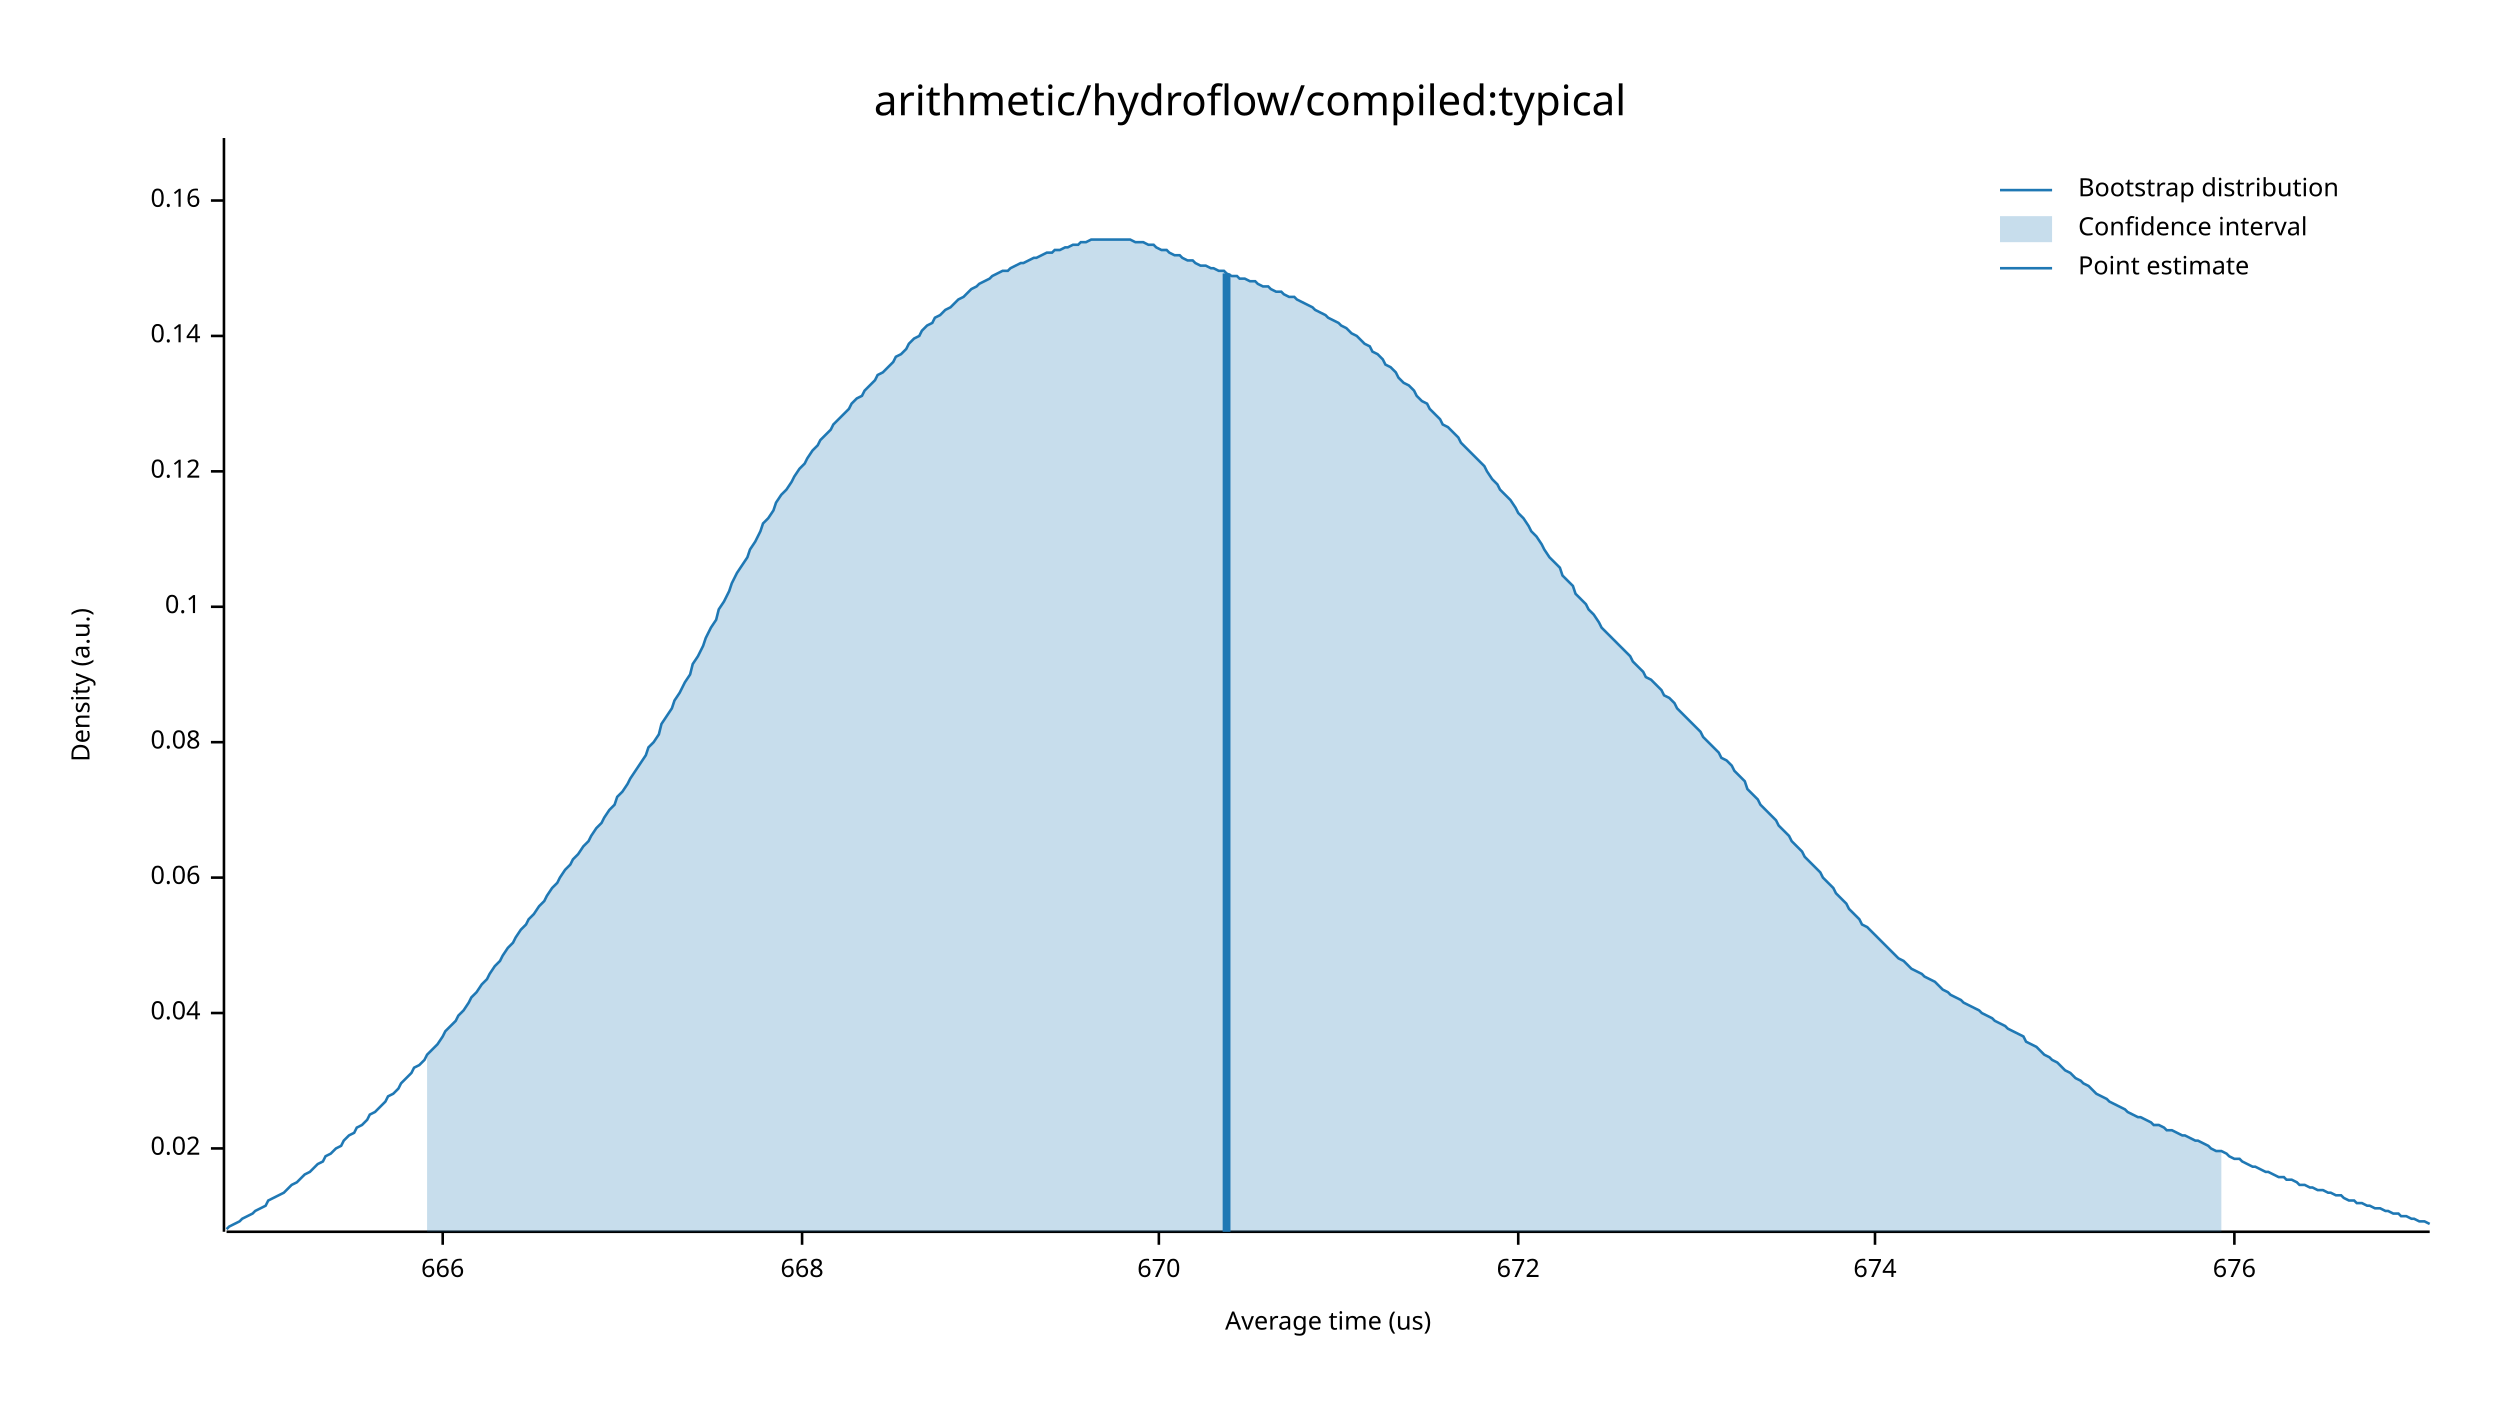
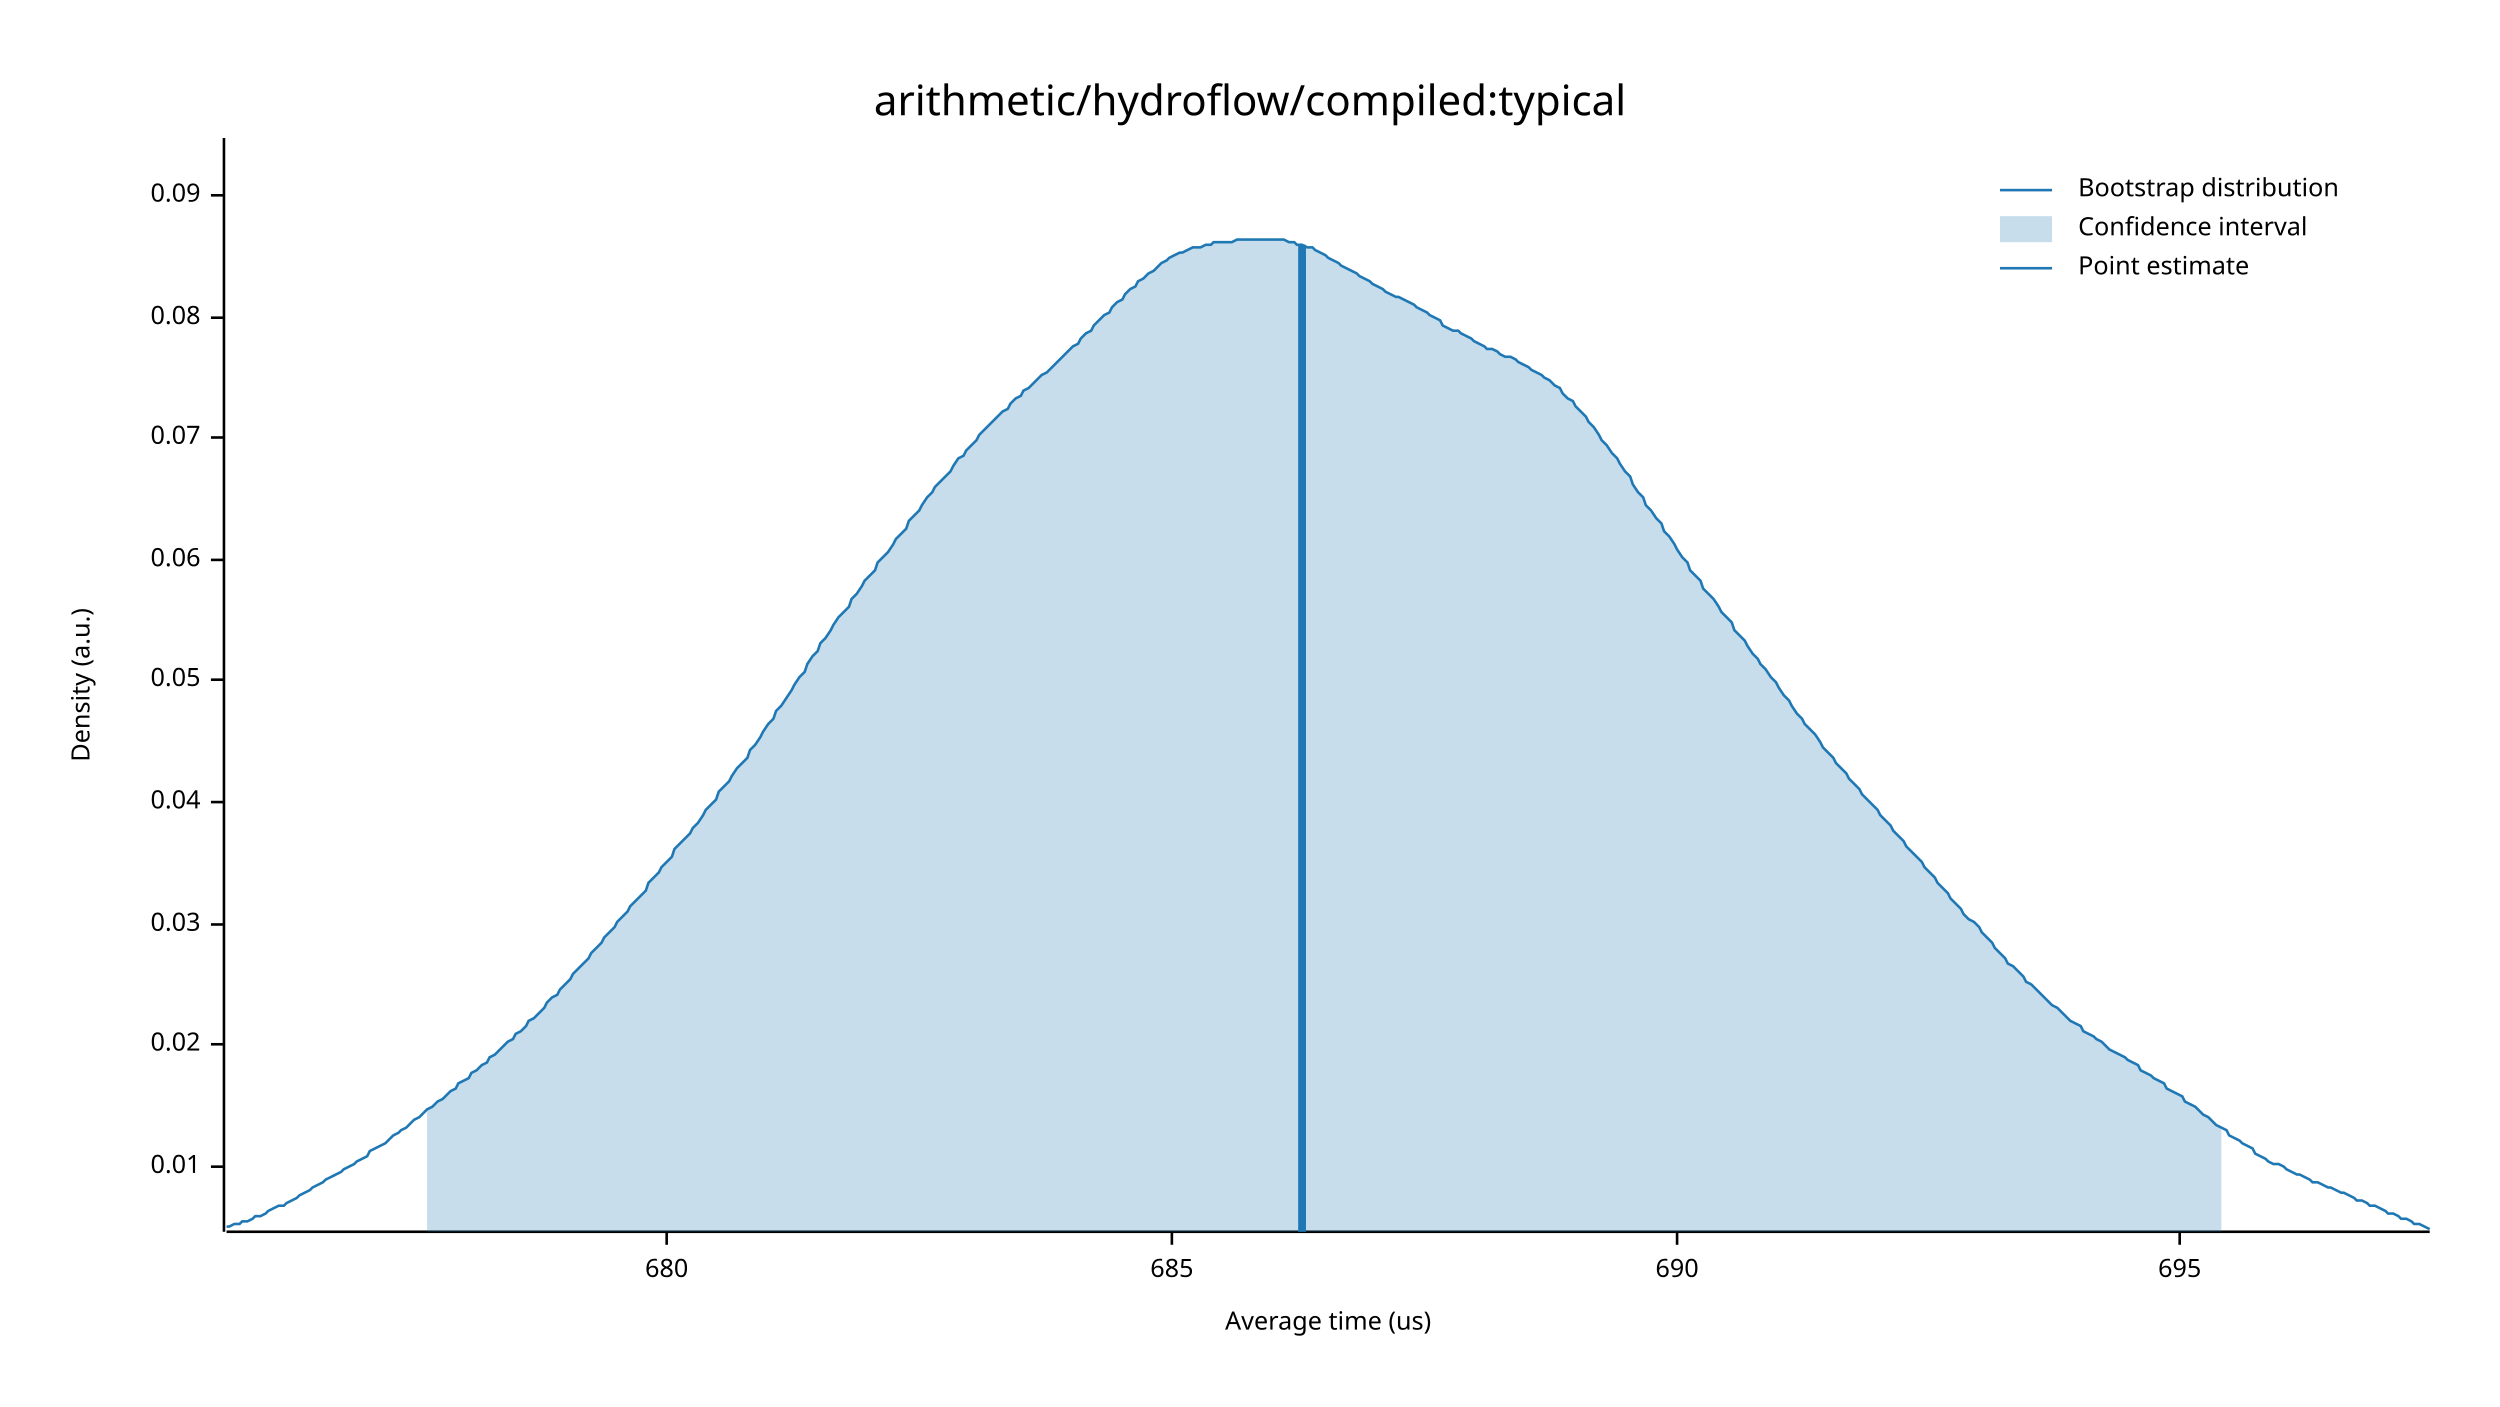
<svg xmlns="http://www.w3.org/2000/svg" width="960" height="540" viewBox="0 0 960 540">
  <text x="480" y="32" dy="0.76em" text-anchor="middle" font-family="sans-serif" font-size="16.129" opacity="1" fill="#000000">
arithmetic/hydroflow/compiled:typical
</text>
  <text x="27" y="263" dy="0.76em" text-anchor="middle" font-family="sans-serif" font-size="9.677" opacity="1" fill="#000000" transform="rotate(270, 27, 263)">
Density (a.u.)
</text>
  <text x="510" y="513" dy="-0.5ex" text-anchor="middle" font-family="sans-serif" font-size="9.677" opacity="1" fill="#000000">
Average time (us)
</text>
  <polyline fill="none" opacity="1" stroke="#000000" stroke-width="1" points="86,53 86,473 " />
-   <text x="77" y="441" dy="0.5ex" text-anchor="end" font-family="sans-serif" font-size="9.677" opacity="1" fill="#000000">
+   <text x="77" y="448" dy="0.5ex" text-anchor="end" font-family="sans-serif" font-size="9.677" opacity="1" fill="#000000">
+ 0.01
+ </text>
+   <polyline fill="none" opacity="1" stroke="#000000" stroke-width="1" points="81,448 86,448 " />
+   <text x="77" y="401" dy="0.5ex" text-anchor="end" font-family="sans-serif" font-size="9.677" opacity="1" fill="#000000">
0.02
</text>
-   <polyline fill="none" opacity="1" stroke="#000000" stroke-width="1" points="81,441 86,441 " />
-   <text x="77" y="389" dy="0.5ex" text-anchor="end" font-family="sans-serif" font-size="9.677" opacity="1" fill="#000000">
+   <polyline fill="none" opacity="1" stroke="#000000" stroke-width="1" points="81,401 86,401 " />
+   <text x="77" y="355" dy="0.5ex" text-anchor="end" font-family="sans-serif" font-size="9.677" opacity="1" fill="#000000">
+ 0.03
+ </text>
+   <polyline fill="none" opacity="1" stroke="#000000" stroke-width="1" points="81,355 86,355 " />
+   <text x="77" y="308" dy="0.5ex" text-anchor="end" font-family="sans-serif" font-size="9.677" opacity="1" fill="#000000">
0.04
</text>
-   <polyline fill="none" opacity="1" stroke="#000000" stroke-width="1" points="81,389 86,389 " />
-   <text x="77" y="337" dy="0.5ex" text-anchor="end" font-family="sans-serif" font-size="9.677" opacity="1" fill="#000000">
+   <polyline fill="none" opacity="1" stroke="#000000" stroke-width="1" points="81,308 86,308 " />
+   <text x="77" y="261" dy="0.5ex" text-anchor="end" font-family="sans-serif" font-size="9.677" opacity="1" fill="#000000">
+ 0.05
+ </text>
+   <polyline fill="none" opacity="1" stroke="#000000" stroke-width="1" points="81,261 86,261 " />
+   <text x="77" y="215" dy="0.5ex" text-anchor="end" font-family="sans-serif" font-size="9.677" opacity="1" fill="#000000">
0.06
</text>
-   <polyline fill="none" opacity="1" stroke="#000000" stroke-width="1" points="81,337 86,337 " />
-   <text x="77" y="285" dy="0.5ex" text-anchor="end" font-family="sans-serif" font-size="9.677" opacity="1" fill="#000000">
+   <polyline fill="none" opacity="1" stroke="#000000" stroke-width="1" points="81,215 86,215 " />
+   <text x="77" y="168" dy="0.5ex" text-anchor="end" font-family="sans-serif" font-size="9.677" opacity="1" fill="#000000">
+ 0.07
+ </text>
+   <polyline fill="none" opacity="1" stroke="#000000" stroke-width="1" points="81,168 86,168 " />
+   <text x="77" y="122" dy="0.5ex" text-anchor="end" font-family="sans-serif" font-size="9.677" opacity="1" fill="#000000">
0.08
</text>
-   <polyline fill="none" opacity="1" stroke="#000000" stroke-width="1" points="81,285 86,285 " />
-   <text x="77" y="233" dy="0.5ex" text-anchor="end" font-family="sans-serif" font-size="9.677" opacity="1" fill="#000000">
- 0.1
+   <polyline fill="none" opacity="1" stroke="#000000" stroke-width="1" points="81,122 86,122 " />
+   <text x="77" y="75" dy="0.5ex" text-anchor="end" font-family="sans-serif" font-size="9.677" opacity="1" fill="#000000">
+ 0.09
</text>
-   <polyline fill="none" opacity="1" stroke="#000000" stroke-width="1" points="81,233 86,233 " />
-   <text x="77" y="181" dy="0.5ex" text-anchor="end" font-family="sans-serif" font-size="9.677" opacity="1" fill="#000000">
- 0.12
+   <polyline fill="none" opacity="1" stroke="#000000" stroke-width="1" points="81,75 86,75 " />
+   <polyline fill="none" opacity="1" stroke="#000000" stroke-width="1" points="87,473 933,473 " />
+   <text x="256" y="483" dy="0.76em" text-anchor="middle" font-family="sans-serif" font-size="9.677" opacity="1" fill="#000000">
+ 680
</text>
-   <polyline fill="none" opacity="1" stroke="#000000" stroke-width="1" points="81,181 86,181 " />
-   <text x="77" y="129" dy="0.5ex" text-anchor="end" font-family="sans-serif" font-size="9.677" opacity="1" fill="#000000">
- 0.14
+   <polyline fill="none" opacity="1" stroke="#000000" stroke-width="1" points="256,473 256,478 " />
+   <text x="450" y="483" dy="0.76em" text-anchor="middle" font-family="sans-serif" font-size="9.677" opacity="1" fill="#000000">
+ 685
</text>
-   <polyline fill="none" opacity="1" stroke="#000000" stroke-width="1" points="81,129 86,129 " />
-   <text x="77" y="77" dy="0.5ex" text-anchor="end" font-family="sans-serif" font-size="9.677" opacity="1" fill="#000000">
- 0.16
+   <polyline fill="none" opacity="1" stroke="#000000" stroke-width="1" points="450,473 450,478 " />
+   <text x="644" y="483" dy="0.76em" text-anchor="middle" font-family="sans-serif" font-size="9.677" opacity="1" fill="#000000">
+ 690
</text>
-   <polyline fill="none" opacity="1" stroke="#000000" stroke-width="1" points="81,77 86,77 " />
-   <polyline fill="none" opacity="1" stroke="#000000" stroke-width="1" points="87,473 933,473 " />
-   <text x="170" y="483" dy="0.76em" text-anchor="middle" font-family="sans-serif" font-size="9.677" opacity="1" fill="#000000">
- 666
+   <polyline fill="none" opacity="1" stroke="#000000" stroke-width="1" points="644,473 644,478 " />
+   <text x="837" y="483" dy="0.76em" text-anchor="middle" font-family="sans-serif" font-size="9.677" opacity="1" fill="#000000">
+ 695
</text>
-   <polyline fill="none" opacity="1" stroke="#000000" stroke-width="1" points="170,473 170,478 " />
-   <text x="308" y="483" dy="0.76em" text-anchor="middle" font-family="sans-serif" font-size="9.677" opacity="1" fill="#000000">
- 668
- </text>
-   <polyline fill="none" opacity="1" stroke="#000000" stroke-width="1" points="308,473 308,478 " />
-   <text x="445" y="483" dy="0.76em" text-anchor="middle" font-family="sans-serif" font-size="9.677" opacity="1" fill="#000000">
- 670
- </text>
-   <polyline fill="none" opacity="1" stroke="#000000" stroke-width="1" points="445,473 445,478 " />
-   <text x="583" y="483" dy="0.76em" text-anchor="middle" font-family="sans-serif" font-size="9.677" opacity="1" fill="#000000">
- 672
- </text>
-   <polyline fill="none" opacity="1" stroke="#000000" stroke-width="1" points="583,473 583,478 " />
-   <text x="720" y="483" dy="0.76em" text-anchor="middle" font-family="sans-serif" font-size="9.677" opacity="1" fill="#000000">
- 674
- </text>
-   <polyline fill="none" opacity="1" stroke="#000000" stroke-width="1" points="720,473 720,478 " />
-   <text x="858" y="483" dy="0.76em" text-anchor="middle" font-family="sans-serif" font-size="9.677" opacity="1" fill="#000000">
- 676
- </text>
-   <polyline fill="none" opacity="1" stroke="#000000" stroke-width="1" points="858,473 858,478 " />
-   <polyline fill="none" opacity="1" stroke="#1F78B4" stroke-width="1" points="87,472 88,471 90,470 92,469 93,468 95,467 97,466 98,465 100,464 102,463 103,461 105,460 107,459 109,458 110,457 112,455 114,454 115,453 117,451 119,450 120,449 122,447 124,446 125,444 127,443 129,441 131,440 132,438 134,436 136,435 137,433 139,432 141,430 142,428 144,427 146,425 148,423 149,421 151,420 153,418 154,416 156,414 158,412 159,410 161,409 163,407 164,405 166,403 168,401 170,398 171,396 173,394 175,392 176,390 178,388 180,385 181,383 183,381 185,378 187,376 188,374 190,371 192,369 193,367 195,364 197,362 198,360 200,357 202,355 203,353 205,351 207,348 209,346 210,344 212,341 214,339 215,337 217,334 219,332 220,330 222,328 224,325 226,323 227,321 229,318 231,316 232,314 234,311 236,309 237,306 239,304 241,301 242,299 244,296 246,293 248,290 249,287 251,285 253,282 254,278 256,275 258,272 259,269 261,266 263,262 265,259 266,255 268,252 270,248 271,245 273,241 275,238 276,234 278,231 280,227 281,224 283,220 285,217 287,214 288,211 290,208 292,204 293,201 295,199 297,196 298,193 300,190 302,188 304,185 305,183 307,180 309,178 310,176 312,173 314,171 315,169 317,167 319,165 320,163 322,161 324,159 326,157 327,155 329,153 331,152 332,150 334,148 336,146 337,144 339,143 341,141 343,139 344,137 346,136 348,134 349,132 351,130 353,129 354,127 356,125 358,124 359,122 361,121 363,119 365,118 366,117 368,115 370,114 371,113 373,111 375,110 376,109 378,108 380,107 381,106 383,105 385,104 387,104 388,103 390,102 392,101 393,101 395,100 397,99 398,99 400,98 402,97 404,97 405,96 407,96 409,95 410,95 412,94 414,94 415,93 417,93 419,92 420,92 422,92 424,92 426,92 427,92 429,92 431,92 432,92 434,92 436,93 437,93 439,93 441,94 443,94 444,95 446,96 448,96 449,97 451,98 453,98 454,99 456,100 458,100 459,101 461,102 463,102 465,103 466,103 468,104 470,104 471,105 473,106 475,106 476,107 478,107 480,108 482,108 483,109 485,110 487,110 488,111 490,112 492,112 493,113 495,114 497,114 498,115 500,116 502,117 504,118 505,119 507,120 509,121 510,122 512,123 514,124 515,125 517,126 519,128 521,129 522,130 524,132 526,133 527,135 529,136 531,138 532,140 534,141 536,143 537,145 539,147 541,148 543,150 544,152 546,154 548,155 549,157 551,159 553,161 554,163 556,164 558,166 560,168 561,170 563,172 565,174 566,175 568,177 570,179 571,181 573,184 575,186 576,188 578,190 580,192 582,195 583,197 585,199 587,202 588,204 590,206 592,209 593,211 595,214 597,216 599,218 600,221 602,223 604,225 605,228 607,230 609,232 610,234 612,236 614,239 615,241 617,243 619,245 621,247 622,248 624,250 626,252 627,254 629,256 631,258 632,260 634,261 636,263 638,265 639,267 641,268 643,270 644,272 646,274 648,276 649,277 651,279 653,281 654,283 656,285 658,287 660,289 661,291 663,292 665,294 666,296 668,298 670,300 671,303 673,305 675,307 676,309 678,311 680,313 682,315 683,317 685,319 687,321 688,323 690,325 692,327 693,329 695,331 697,333 699,335 700,337 702,339 704,341 705,343 707,345 709,347 710,349 712,351 714,353 715,355 717,356 719,358 721,360 722,361 724,363 726,365 727,366 729,368 731,369 732,370 734,372 736,373 738,374 739,375 741,376 743,377 744,378 746,380 748,381 749,382 751,383 753,384 754,385 756,386 758,387 760,388 761,389 763,390 765,391 766,392 768,393 770,394 771,395 773,396 775,397 777,398 778,400 780,401 782,402 783,403 785,405 787,406 788,407 790,408 792,410 793,411 795,412 797,414 799,415 800,416 802,417 804,419 805,420 807,421 809,422 810,423 812,424 814,425 816,426 817,427 819,428 821,429 822,429 824,430 826,431 827,432 829,432 831,433 832,434 834,434 836,435 838,436 839,436 841,437 843,438 844,438 846,439 848,440 849,441 851,442 853,442 855,443 856,444 858,445 860,445 861,446 863,447 865,448 866,448 868,449 870,450 871,450 873,451 875,452 877,452 878,453 880,453 882,454 883,455 885,455 887,456 888,456 890,457 892,457 894,458 895,458 897,459 899,459 900,460 902,461 904,461 905,462 907,462 909,463 910,463 912,464 914,464 916,465 917,465 919,466 921,466 922,467 924,467 926,468 927,468 929,469 931,469 933,470 " />
-   <polygon opacity="0.25" fill="#1F78B4" points="164,405 166,403 168,401 170,398 171,396 173,394 175,392 176,390 178,388 180,385 181,383 183,381 185,378 187,376 188,374 190,371 192,369 193,367 195,364 197,362 198,360 200,357 202,355 203,353 205,351 207,348 209,346 210,344 212,341 214,339 215,337 217,334 219,332 220,330 222,328 224,325 226,323 227,321 229,318 231,316 232,314 234,311 236,309 237,306 239,304 241,301 242,299 244,296 246,293 248,290 249,287 251,285 253,282 254,278 256,275 258,272 259,269 261,266 263,262 265,259 266,255 268,252 270,248 271,245 273,241 275,238 276,234 278,231 280,227 281,224 283,220 285,217 287,214 288,211 290,208 292,204 293,201 295,199 297,196 298,193 300,190 302,188 304,185 305,183 307,180 309,178 310,176 312,173 314,171 315,169 317,167 319,165 320,163 322,161 324,159 326,157 327,155 329,153 331,152 332,150 334,148 336,146 337,144 339,143 341,141 343,139 344,137 346,136 348,134 349,132 351,130 353,129 354,127 356,125 358,124 359,122 361,121 363,119 365,118 366,117 368,115 370,114 371,113 373,111 375,110 376,109 378,108 380,107 381,106 383,105 385,104 387,104 388,103 390,102 392,101 393,101 395,100 397,99 398,99 400,98 402,97 404,97 405,96 407,96 409,95 410,95 412,94 414,94 415,93 417,93 419,92 420,92 422,92 424,92 426,92 427,92 429,92 431,92 432,92 434,92 436,93 437,93 439,93 441,94 443,94 444,95 446,96 448,96 449,97 451,98 453,98 454,99 456,100 458,100 459,101 461,102 463,102 465,103 466,103 468,104 470,104 471,105 473,106 475,106 476,107 478,107 480,108 482,108 483,109 485,110 487,110 488,111 490,112 492,112 493,113 495,114 497,114 498,115 500,116 502,117 504,118 505,119 507,120 509,121 510,122 512,123 514,124 515,125 517,126 519,128 521,129 522,130 524,132 526,133 527,135 529,136 531,138 532,140 534,141 536,143 537,145 539,147 541,148 543,150 544,152 546,154 548,155 549,157 551,159 553,161 554,163 556,164 558,166 560,168 561,170 563,172 565,174 566,175 568,177 570,179 571,181 573,184 575,186 576,188 578,190 580,192 582,195 583,197 585,199 587,202 588,204 590,206 592,209 593,211 595,214 597,216 599,218 600,221 602,223 604,225 605,228 607,230 609,232 610,234 612,236 614,239 615,241 617,243 619,245 621,247 622,248 624,250 626,252 627,254 629,256 631,258 632,260 634,261 636,263 638,265 639,267 641,268 643,270 644,272 646,274 648,276 649,277 651,279 653,281 654,283 656,285 658,287 660,289 661,291 663,292 665,294 666,296 668,298 670,300 671,303 673,305 675,307 676,309 678,311 680,313 682,315 683,317 685,319 687,321 688,323 690,325 692,327 693,329 695,331 697,333 699,335 700,337 702,339 704,341 705,343 707,345 709,347 710,349 712,351 714,353 715,355 717,356 719,358 721,360 722,361 724,363 726,365 727,366 729,368 731,369 732,370 734,372 736,373 738,374 739,375 741,376 743,377 744,378 746,380 748,381 749,382 751,383 753,384 754,385 756,386 758,387 760,388 761,389 763,390 765,391 766,392 768,393 770,394 771,395 773,396 775,397 777,398 778,400 780,401 782,402 783,403 785,405 787,406 788,407 790,408 792,410 793,411 795,412 797,414 799,415 800,416 802,417 804,419 805,420 807,421 809,422 810,423 812,424 814,425 816,426 817,427 819,428 821,429 822,429 824,430 826,431 827,432 829,432 831,433 832,434 834,434 836,435 838,436 839,436 841,437 843,438 844,438 846,439 848,440 849,441 851,442 853,442 853,473 164,473 " />
-   <polyline fill="none" opacity="1" stroke="#1F78B4" stroke-width="3" points="471,473 471,105 " />
+   <polyline fill="none" opacity="1" stroke="#000000" stroke-width="1" points="837,473 837,478 " />
+   <polyline fill="none" opacity="1" stroke="#1F78B4" stroke-width="1" points="87,471 88,471 90,470 92,470 93,469 95,469 97,468 98,467 100,467 102,466 103,465 105,464 107,463 109,463 110,462 112,461 114,460 115,459 117,458 119,457 120,456 122,455 124,454 125,453 127,452 129,451 131,450 132,449 134,448 136,447 137,446 139,445 141,444 142,442 144,441 146,440 148,439 149,438 151,436 153,435 154,434 156,433 158,431 159,430 161,429 163,427 164,426 166,425 168,423 170,422 171,421 173,419 175,418 176,416 178,415 180,414 181,412 183,411 185,409 187,408 188,406 190,405 192,403 193,402 195,400 197,399 198,397 200,396 202,394 203,392 205,391 207,389 209,387 210,385 212,383 214,382 215,380 217,378 219,376 220,374 222,372 224,370 226,368 227,366 229,364 231,362 232,360 234,358 236,356 237,354 239,352 241,350 242,348 244,346 246,344 248,342 249,339 251,337 253,335 254,333 256,331 258,329 259,326 261,324 263,322 265,320 266,318 268,316 270,313 271,311 273,309 275,307 276,304 278,302 280,300 281,298 283,295 285,293 287,291 288,288 290,286 292,283 293,281 295,278 297,276 298,273 300,271 302,268 304,265 305,263 307,260 309,258 310,255 312,252 314,250 315,247 317,245 319,242 320,240 322,237 324,235 326,233 327,230 329,228 331,225 332,223 334,221 336,219 337,216 339,214 341,212 343,209 344,207 346,205 348,203 349,200 351,198 353,196 354,194 356,191 358,189 359,187 361,185 363,183 365,181 366,179 368,176 370,175 371,173 373,171 375,169 376,167 378,165 380,163 381,162 383,160 385,158 387,157 388,155 390,153 392,152 393,150 395,149 397,147 398,146 400,144 402,143 404,141 405,140 407,138 409,136 410,135 412,133 414,132 415,130 417,128 419,127 420,125 422,123 424,121 426,120 427,118 429,116 431,115 432,113 434,111 436,110 437,108 439,107 441,105 443,104 444,103 446,101 448,100 449,99 451,98 453,97 454,97 456,96 458,95 459,95 461,95 463,94 465,94 466,93 468,93 470,93 471,93 473,93 475,92 476,92 478,92 480,92 482,92 483,92 485,92 487,92 488,92 490,92 492,92 493,92 495,93 497,93 498,94 500,94 502,95 504,95 505,96 507,97 509,98 510,99 512,100 514,101 515,102 517,103 519,104 521,105 522,106 524,107 526,108 527,109 529,110 531,111 532,112 534,113 536,114 537,114 539,115 541,116 543,117 544,118 546,119 548,120 549,121 551,122 553,123 554,125 556,126 558,127 560,127 561,128 563,129 565,130 566,131 568,132 570,133 571,134 573,134 575,135 576,136 578,137 580,137 582,138 583,139 585,140 587,141 588,142 590,143 592,144 593,145 595,146 597,148 599,149 600,151 602,153 604,154 605,156 607,158 609,160 610,162 612,164 614,167 615,169 617,171 619,174 621,176 622,178 624,181 626,183 627,186 629,189 631,191 632,194 634,196 636,199 638,201 639,204 641,206 643,209 644,211 646,214 648,216 649,219 651,221 653,223 654,226 656,228 658,230 660,233 661,235 663,237 665,239 666,242 668,244 670,246 671,248 673,251 675,253 676,255 678,257 680,260 682,262 683,264 685,267 687,269 688,271 690,274 692,276 693,278 695,280 697,282 699,285 700,287 702,289 704,291 705,293 707,295 709,297 710,299 712,301 714,303 715,305 717,307 719,309 721,311 722,313 724,315 726,317 727,319 729,321 731,323 732,325 734,327 736,329 738,331 739,333 741,335 743,337 744,339 746,341 748,343 749,345 751,347 753,349 754,351 756,353 758,354 760,356 761,358 763,360 765,362 766,364 768,366 770,368 771,370 773,371 775,373 777,375 778,377 780,378 782,380 783,381 785,383 787,385 788,386 790,387 792,389 793,390 795,392 797,393 799,394 800,396 802,397 804,398 805,399 807,400 809,402 810,403 812,404 814,405 816,406 817,407 819,408 821,409 822,411 824,412 826,413 827,414 829,415 831,416 832,418 834,419 836,420 838,421 839,423 841,424 843,425 844,426 846,428 848,429 849,430 851,432 853,433 855,434 856,436 858,437 860,438 861,439 863,440 865,441 866,443 868,444 870,445 871,446 873,447 875,447 877,448 878,449 880,450 882,451 883,451 885,452 887,453 888,454 890,454 892,455 894,456 895,456 897,457 899,458 900,458 902,459 904,460 905,461 907,461 909,462 910,463 912,463 914,464 916,465 917,466 919,466 921,467 922,468 924,468 926,469 927,470 929,470 931,471 933,472 " />
+   <polygon opacity="0.25" fill="#1F78B4" points="164,426 166,425 168,423 170,422 171,421 173,419 175,418 176,416 178,415 180,414 181,412 183,411 185,409 187,408 188,406 190,405 192,403 193,402 195,400 197,399 198,397 200,396 202,394 203,392 205,391 207,389 209,387 210,385 212,383 214,382 215,380 217,378 219,376 220,374 222,372 224,370 226,368 227,366 229,364 231,362 232,360 234,358 236,356 237,354 239,352 241,350 242,348 244,346 246,344 248,342 249,339 251,337 253,335 254,333 256,331 258,329 259,326 261,324 263,322 265,320 266,318 268,316 270,313 271,311 273,309 275,307 276,304 278,302 280,300 281,298 283,295 285,293 287,291 288,288 290,286 292,283 293,281 295,278 297,276 298,273 300,271 302,268 304,265 305,263 307,260 309,258 310,255 312,252 314,250 315,247 317,245 319,242 320,240 322,237 324,235 326,233 327,230 329,228 331,225 332,223 334,221 336,219 337,216 339,214 341,212 343,209 344,207 346,205 348,203 349,200 351,198 353,196 354,194 356,191 358,189 359,187 361,185 363,183 365,181 366,179 368,176 370,175 371,173 373,171 375,169 376,167 378,165 380,163 381,162 383,160 385,158 387,157 388,155 390,153 392,152 393,150 395,149 397,147 398,146 400,144 402,143 404,141 405,140 407,138 409,136 410,135 412,133 414,132 415,130 417,128 419,127 420,125 422,123 424,121 426,120 427,118 429,116 431,115 432,113 434,111 436,110 437,108 439,107 441,105 443,104 444,103 446,101 448,100 449,99 451,98 453,97 454,97 456,96 458,95 459,95 461,95 463,94 465,94 466,93 468,93 470,93 471,93 473,93 475,92 476,92 478,92 480,92 482,92 483,92 485,92 487,92 488,92 490,92 492,92 493,92 495,93 497,93 498,94 500,94 502,95 504,95 505,96 507,97 509,98 510,99 512,100 514,101 515,102 517,103 519,104 521,105 522,106 524,107 526,108 527,109 529,110 531,111 532,112 534,113 536,114 537,114 539,115 541,116 543,117 544,118 546,119 548,120 549,121 551,122 553,123 554,125 556,126 558,127 560,127 561,128 563,129 565,130 566,131 568,132 570,133 571,134 573,134 575,135 576,136 578,137 580,137 582,138 583,139 585,140 587,141 588,142 590,143 592,144 593,145 595,146 597,148 599,149 600,151 602,153 604,154 605,156 607,158 609,160 610,162 612,164 614,167 615,169 617,171 619,174 621,176 622,178 624,181 626,183 627,186 629,189 631,191 632,194 634,196 636,199 638,201 639,204 641,206 643,209 644,211 646,214 648,216 649,219 651,221 653,223 654,226 656,228 658,230 660,233 661,235 663,237 665,239 666,242 668,244 670,246 671,248 673,251 675,253 676,255 678,257 680,260 682,262 683,264 685,267 687,269 688,271 690,274 692,276 693,278 695,280 697,282 699,285 700,287 702,289 704,291 705,293 707,295 709,297 710,299 712,301 714,303 715,305 717,307 719,309 721,311 722,313 724,315 726,317 727,319 729,321 731,323 732,325 734,327 736,329 738,331 739,333 741,335 743,337 744,339 746,341 748,343 749,345 751,347 753,349 754,351 756,353 758,354 760,356 761,358 763,360 765,362 766,364 768,366 770,368 771,370 773,371 775,373 777,375 778,377 780,378 782,380 783,381 785,383 787,385 788,386 790,387 792,389 793,390 795,392 797,393 799,394 800,396 802,397 804,398 805,399 807,400 809,402 810,403 812,404 814,405 816,406 817,407 819,408 821,409 822,411 824,412 826,413 827,414 829,415 831,416 832,418 834,419 836,420 838,421 839,423 841,424 843,425 844,426 846,428 848,429 849,430 851,432 853,433 853,473 164,473 " />
+   <polyline fill="none" opacity="1" stroke="#1F78B4" stroke-width="3" points="500,473 500,94 " />
  <text x="798" y="68" dy="0.76em" text-anchor="start" font-family="sans-serif" font-size="9.677" opacity="1" fill="#000000">
Bootstrap distribution
</text>
  <text x="798" y="83" dy="0.76em" text-anchor="start" font-family="sans-serif" font-size="9.677" opacity="1" fill="#000000">
Confidence interval
</text>
  <text x="798" y="98" dy="0.76em" text-anchor="start" font-family="sans-serif" font-size="9.677" opacity="1" fill="#000000">
Point estimate
</text>
  <polyline fill="none" opacity="1" stroke="#1F78B4" stroke-width="1" points="768,73 788,73 " />
  <rect x="768" y="83" width="20" height="10" opacity="0.25" fill="#1F78B4" stroke="none" />
  <polyline fill="none" opacity="1" stroke="#1F78B4" stroke-width="1" points="768,103 788,103 " />
</svg>
